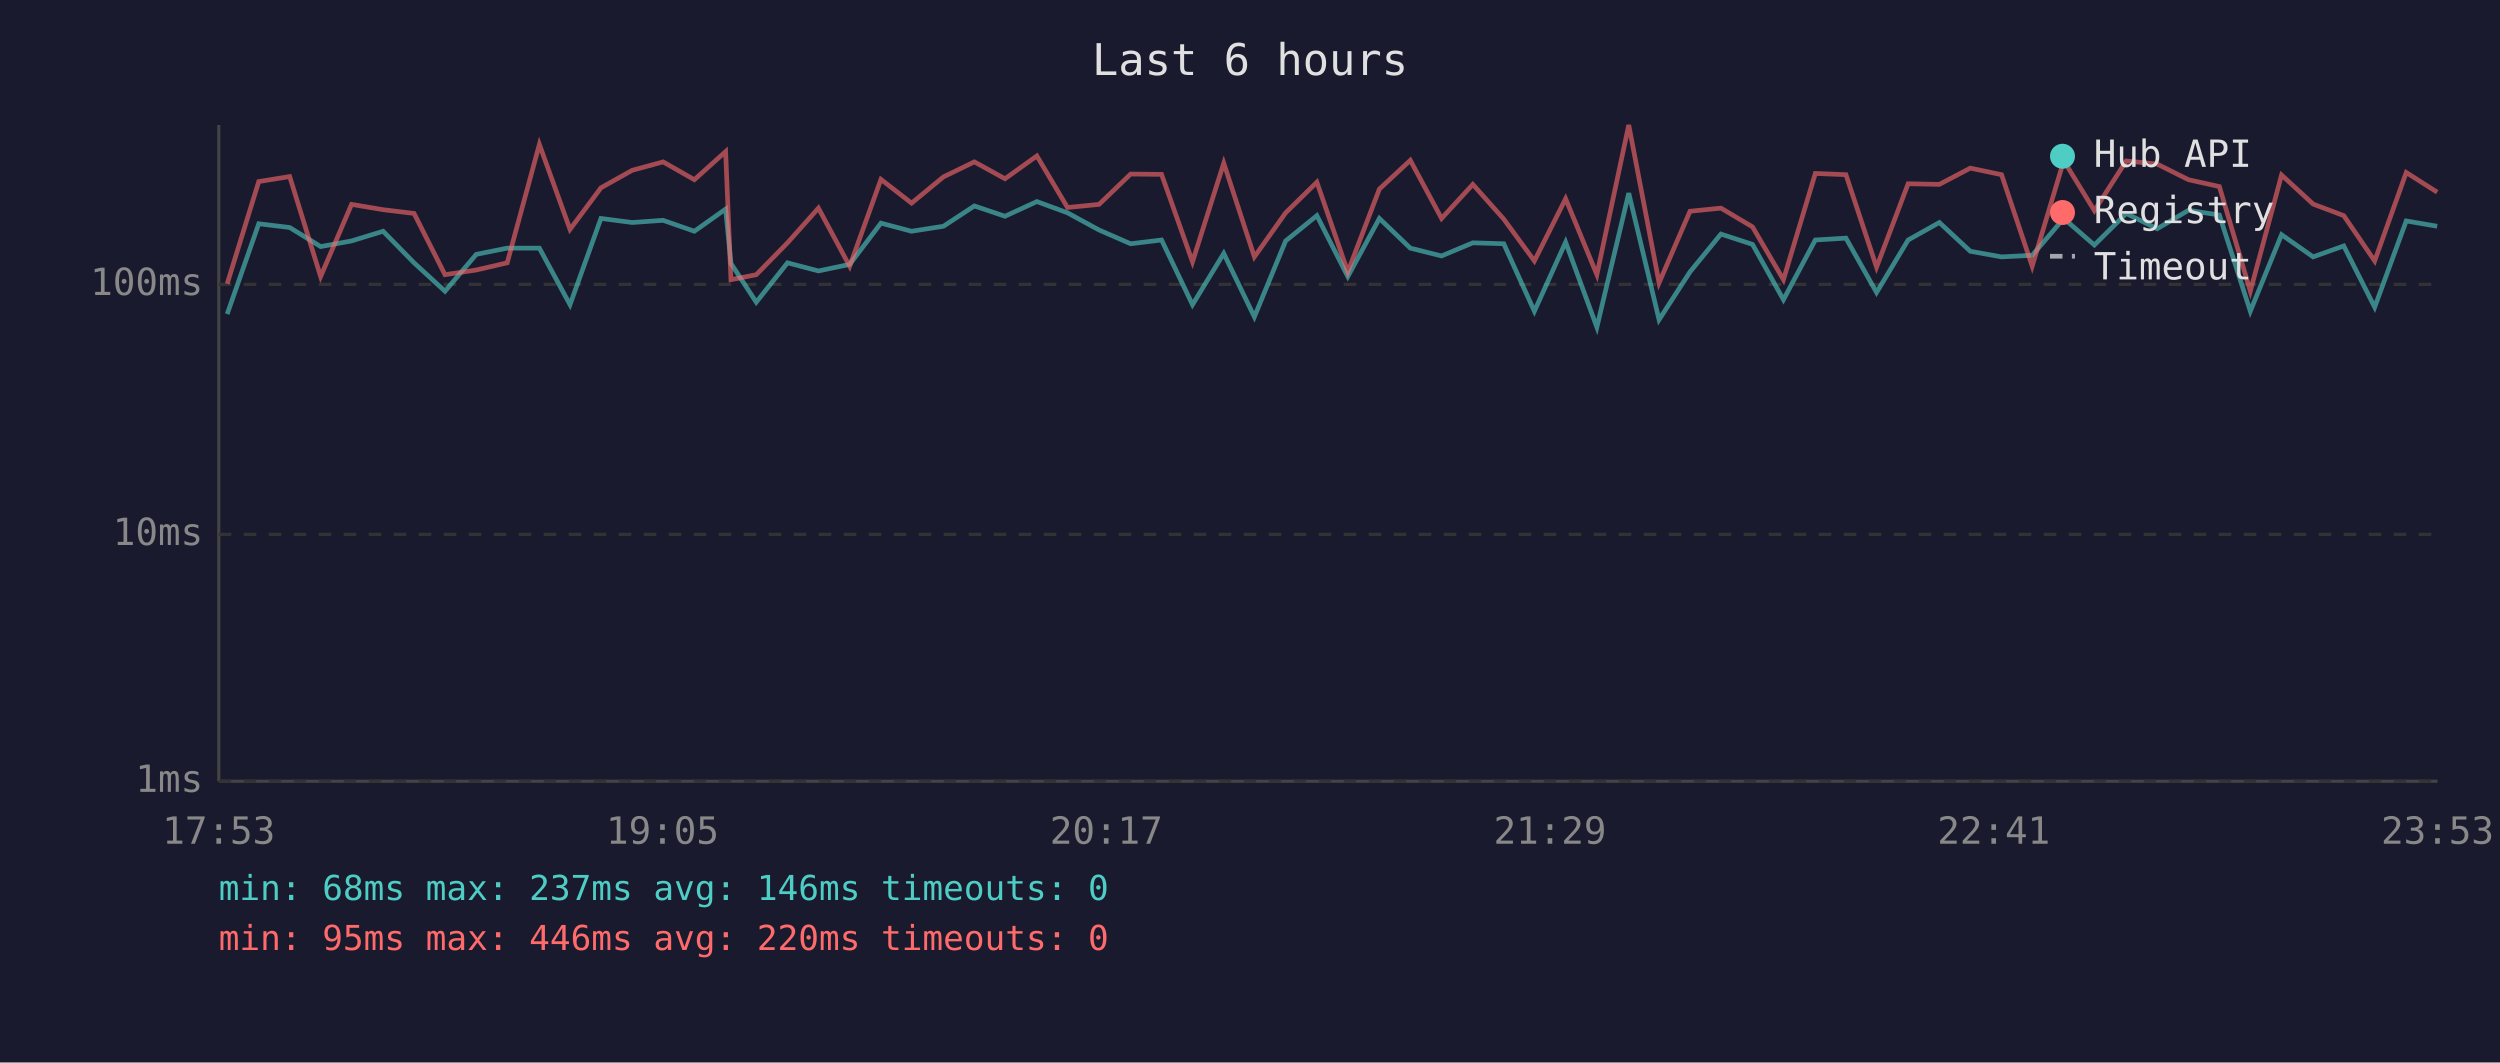
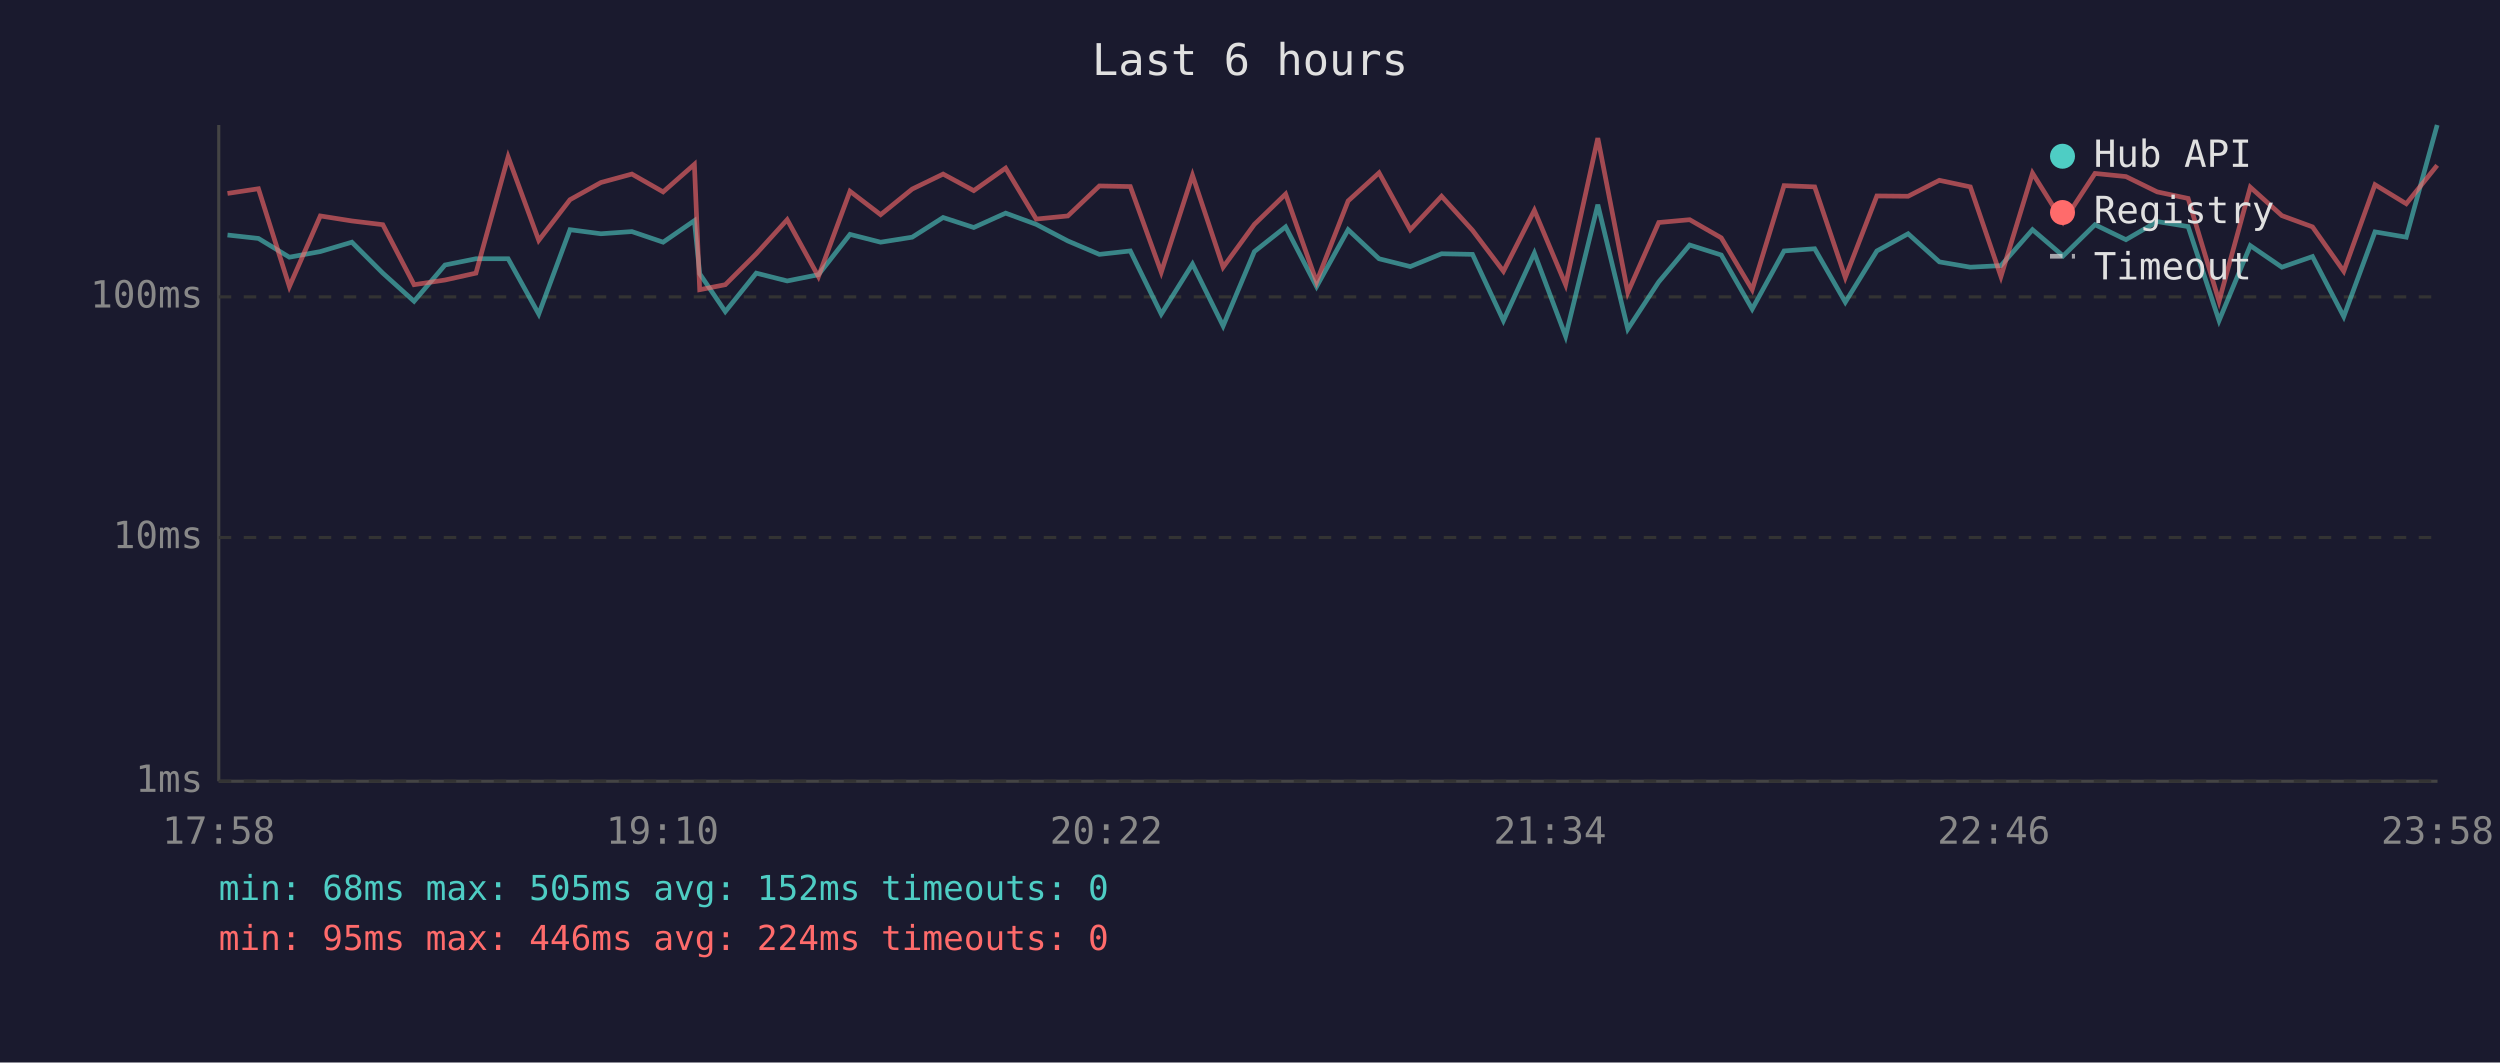
<svg xmlns="http://www.w3.org/2000/svg" viewBox="0 0 800 340" font-family="monospace" font-size="12">
  <rect width="800" height="340" fill="#1a1a2e" />
  <text x="400" y="24" fill="#e0e0e0" font-size="14" text-anchor="middle">Last 6 hours</text>
  <line x1="70" y1="40" x2="70" y2="250" stroke="#444" stroke-width="1" />
  <line x1="70" y1="250" x2="780" y2="250" stroke="#444" stroke-width="1" />
  <line x1="70" y1="250" x2="780" y2="250" stroke="#333" stroke-width="1" stroke-dasharray="4" />
  <text x="65" y="250" fill="#888" text-anchor="end" dominant-baseline="middle">1ms</text>
-   <line x1="70" y1="171" x2="780" y2="171" stroke="#333" stroke-width="1" stroke-dasharray="4" />
-   <text x="65" y="171" fill="#888" text-anchor="end" dominant-baseline="middle">10ms</text>
-   <line x1="70" y1="91" x2="780" y2="91" stroke="#333" stroke-width="1" stroke-dasharray="4" />
-   <text x="65" y="91" fill="#888" text-anchor="end" dominant-baseline="middle">100ms</text>
-   <text x="70" y="270" fill="#888" text-anchor="middle">17:53</text>
-   <text x="212" y="270" fill="#888" text-anchor="middle">19:05</text>
-   <text x="354" y="270" fill="#888" text-anchor="middle">20:17</text>
-   <text x="496" y="270" fill="#888" text-anchor="middle">21:29</text>
-   <text x="638" y="270" fill="#888" text-anchor="middle">22:41</text>
-   <text x="780" y="270" fill="#888" text-anchor="middle">23:53</text>
-   <polyline points="72.7,100.5 82.8,71.6 92.7,72.8 102.6,78.9 112.5,77.1 122.6,74.0 132.5,84.1 142.4,93.2 152.4,81.4 162.3,79.4 172.6,79.4 182.4,97.5 192.3,69.9 202.3,71.2 212.2,70.5 222.2,74.0 232.2,66.9 233.9,84.3 242.0,96.7 252.0,84.1 261.9,86.7 271.9,84.6 281.9,71.4 291.7,74.0 301.9,72.4 311.8,65.9 321.6,69.2 331.8,64.5 341.6,68.1 351.7,73.6 361.8,78.0 371.7,76.8 381.6,97.5 391.6,81.1 401.4,101.4 411.4,77.1 421.4,69.0 431.3,88.5 441.4,69.9 451.3,79.4 461.3,81.9 471.3,77.7 481.2,78.0 491.0,99.6 501.0,77.5 511.0,104.7 521.2,61.8 530.9,102.3 540.8,87.0 550.7,74.9 560.8,78.2 570.7,95.9 580.9,76.8 590.7,76.2 600.5,93.6 610.6,76.8 620.6,71.2 630.5,80.4 640.5,82.2 650.3,81.7 660.4,69.9 670.2,78.4 680.4,68.3 690.3,73.2 700.3,67.3 710.2,68.8 720.1,99.6 730.1,75.1 740.2,82.2 750.0,78.7 759.9,98.3 770.0,70.7 779.9,72.4" fill="none" stroke="#4ecdc4" stroke-width="1.5" opacity="0.6" />
-   <polyline points="72.7,90.8 82.8,58.1 92.7,56.5 102.6,88.5 112.5,65.4 122.6,67.1 132.5,68.3 142.4,87.9 152.4,86.4 162.3,84.1 172.6,46.2 182.4,73.4 192.3,60.1 202.3,54.5 212.2,51.8 222.2,57.5 232.2,48.5 233.9,89.5 242.0,87.9 252.0,77.7 261.9,66.6 271.9,85.2 281.9,57.4 291.7,65.0 301.9,56.6 311.8,51.8 321.6,57.2 331.8,49.9 341.6,66.4 351.7,65.4 361.8,55.7 371.7,55.8 381.6,83.8 391.6,52.2 401.4,82.2 411.4,68.1 421.4,58.3 431.3,87.0 441.4,60.5 451.3,51.3 461.3,69.9 471.3,59.0 481.2,70.1 491.0,83.5 501.0,63.6 511.0,87.9 521.2,40.0 530.9,90.5 540.8,67.6 550.7,66.6 560.8,72.6 570.7,89.5 580.9,55.5 590.7,55.9 600.5,85.5 610.6,58.8 620.6,59.0 630.5,53.8 640.5,55.9 650.3,85.2 660.4,51.4 670.2,67.4 680.4,51.5 690.3,52.5 700.3,57.5 710.2,59.7 720.1,93.2 730.1,56.0 740.2,65.3 750.0,69.0 759.9,83.5 770.0,55.2 779.9,61.5" fill="none" stroke="#ff6b6b" stroke-width="1.5" opacity="0.6" />
+   <line x1="70" y1="172" x2="780" y2="172" stroke="#333" stroke-width="1" stroke-dasharray="4" />
+   <text x="65" y="172" fill="#888" text-anchor="end" dominant-baseline="middle">10ms</text>
+   <line x1="70" y1="95" x2="780" y2="95" stroke="#333" stroke-width="1" stroke-dasharray="4" />
+   <text x="65" y="95" fill="#888" text-anchor="end" dominant-baseline="middle">100ms</text>
+   <text x="70" y="270" fill="#888" text-anchor="middle">17:58</text>
+   <text x="212" y="270" fill="#888" text-anchor="middle">19:10</text>
+   <text x="354" y="270" fill="#888" text-anchor="middle">20:22</text>
+   <text x="496" y="270" fill="#888" text-anchor="middle">21:34</text>
+   <text x="638" y="270" fill="#888" text-anchor="middle">22:46</text>
+   <text x="780" y="270" fill="#888" text-anchor="middle">23:58</text>
+   <polyline points="72.8,75.2 82.7,76.3 92.6,82.3 102.5,80.5 112.6,77.5 122.5,87.4 132.5,96.4 142.4,84.8 152.3,82.8 162.6,82.8 172.4,100.5 182.4,73.5 192.3,74.8 202.2,74.1 212.2,77.5 222.2,70.6 223.9,87.6 232.1,99.7 242.0,87.4 251.9,89.9 261.9,87.9 272.0,75.0 281.8,77.5 291.9,75.9 301.8,69.6 311.6,72.8 321.8,68.2 331.6,71.8 341.7,77.1 351.8,81.4 361.7,80.3 371.6,100.5 381.6,84.5 391.4,104.3 401.4,80.5 411.4,72.6 421.3,91.7 431.4,73.5 441.3,82.8 451.3,85.3 461.3,81.2 471.2,81.4 481.1,102.6 491.0,81.0 501.0,107.6 511.3,65.5 520.9,105.3 530.8,90.2 540.7,78.4 550.8,81.6 560.7,98.9 570.9,80.3 580.7,79.6 590.5,96.7 600.6,80.3 610.6,74.8 620.6,83.8 630.5,85.5 640.3,85.0 650.4,73.5 660.2,81.9 670.4,71.9 680.3,76.7 690.3,70.9 700.2,72.5 710.1,102.6 720.1,78.6 730.2,85.5 740.0,82.1 750.0,101.3 760.0,74.2 770.0,75.9 779.9,40.0" fill="none" stroke="#4ecdc4" stroke-width="1.5" opacity="0.6" />
+   <polyline points="72.8,61.9 82.7,60.4 92.6,91.7 102.5,69.1 112.6,70.7 122.5,71.9 132.5,91.1 142.4,89.6 152.3,87.4 162.6,50.2 172.4,76.9 182.4,63.9 192.3,58.4 202.2,55.7 212.2,61.4 222.2,52.6 223.9,92.7 232.1,91.1 242.0,81.2 251.9,70.3 261.9,88.5 272.0,61.2 281.8,68.7 291.9,60.5 301.8,55.7 311.6,61.0 321.8,53.8 331.6,70.1 341.7,69.1 351.8,59.5 361.7,59.7 371.6,87.1 381.6,56.1 391.4,85.5 401.4,71.8 411.4,62.1 421.3,90.2 431.4,64.3 441.3,55.3 451.3,73.5 461.3,62.8 471.2,73.7 481.1,86.8 491.0,67.3 501.0,91.1 511.3,44.2 520.9,93.6 530.8,71.2 540.7,70.3 550.8,76.1 560.7,92.7 570.9,59.4 580.7,59.8 590.5,88.8 600.6,62.7 610.6,62.8 620.6,57.7 630.5,59.8 640.3,88.5 650.4,55.4 660.2,71.1 670.4,55.5 680.3,56.5 690.3,61.4 700.2,63.5 710.1,96.4 720.1,59.9 730.2,69.0 740.0,72.6 750.0,86.8 760.0,59.1 770.0,65.2 779.9,52.9" fill="none" stroke="#ff6b6b" stroke-width="1.5" opacity="0.6" />
  <circle cx="660" cy="50" r="4" fill="#4ecdc4" />
  <text x="670" y="50" fill="#e0e0e0" dominant-baseline="middle">Hub API</text>
  <circle cx="660" cy="68" r="4" fill="#ff6b6b" />
  <text x="670" y="68" fill="#e0e0e0" dominant-baseline="middle">Registry</text>
  <line x1="656" y1="82" x2="664" y2="82" stroke="#e0e0e0" stroke-width="1.5" stroke-dasharray="4,3" opacity="0.7" />
  <text x="670" y="86" fill="#e0e0e0" dominant-baseline="middle">Timeout</text>
-   <text x="70" y="288" fill="#4ecdc4" font-size="11">min: 68ms  max: 237ms  avg: 146ms  timeouts: 0</text>
-   <text x="70" y="304" fill="#ff6b6b" font-size="11">min: 95ms  max: 446ms  avg: 220ms  timeouts: 0</text>
+   <text x="70" y="288" fill="#4ecdc4" font-size="11">min: 68ms  max: 505ms  avg: 152ms  timeouts: 0</text>
+   <text x="70" y="304" fill="#ff6b6b" font-size="11">min: 95ms  max: 446ms  avg: 224ms  timeouts: 0</text>
</svg>
